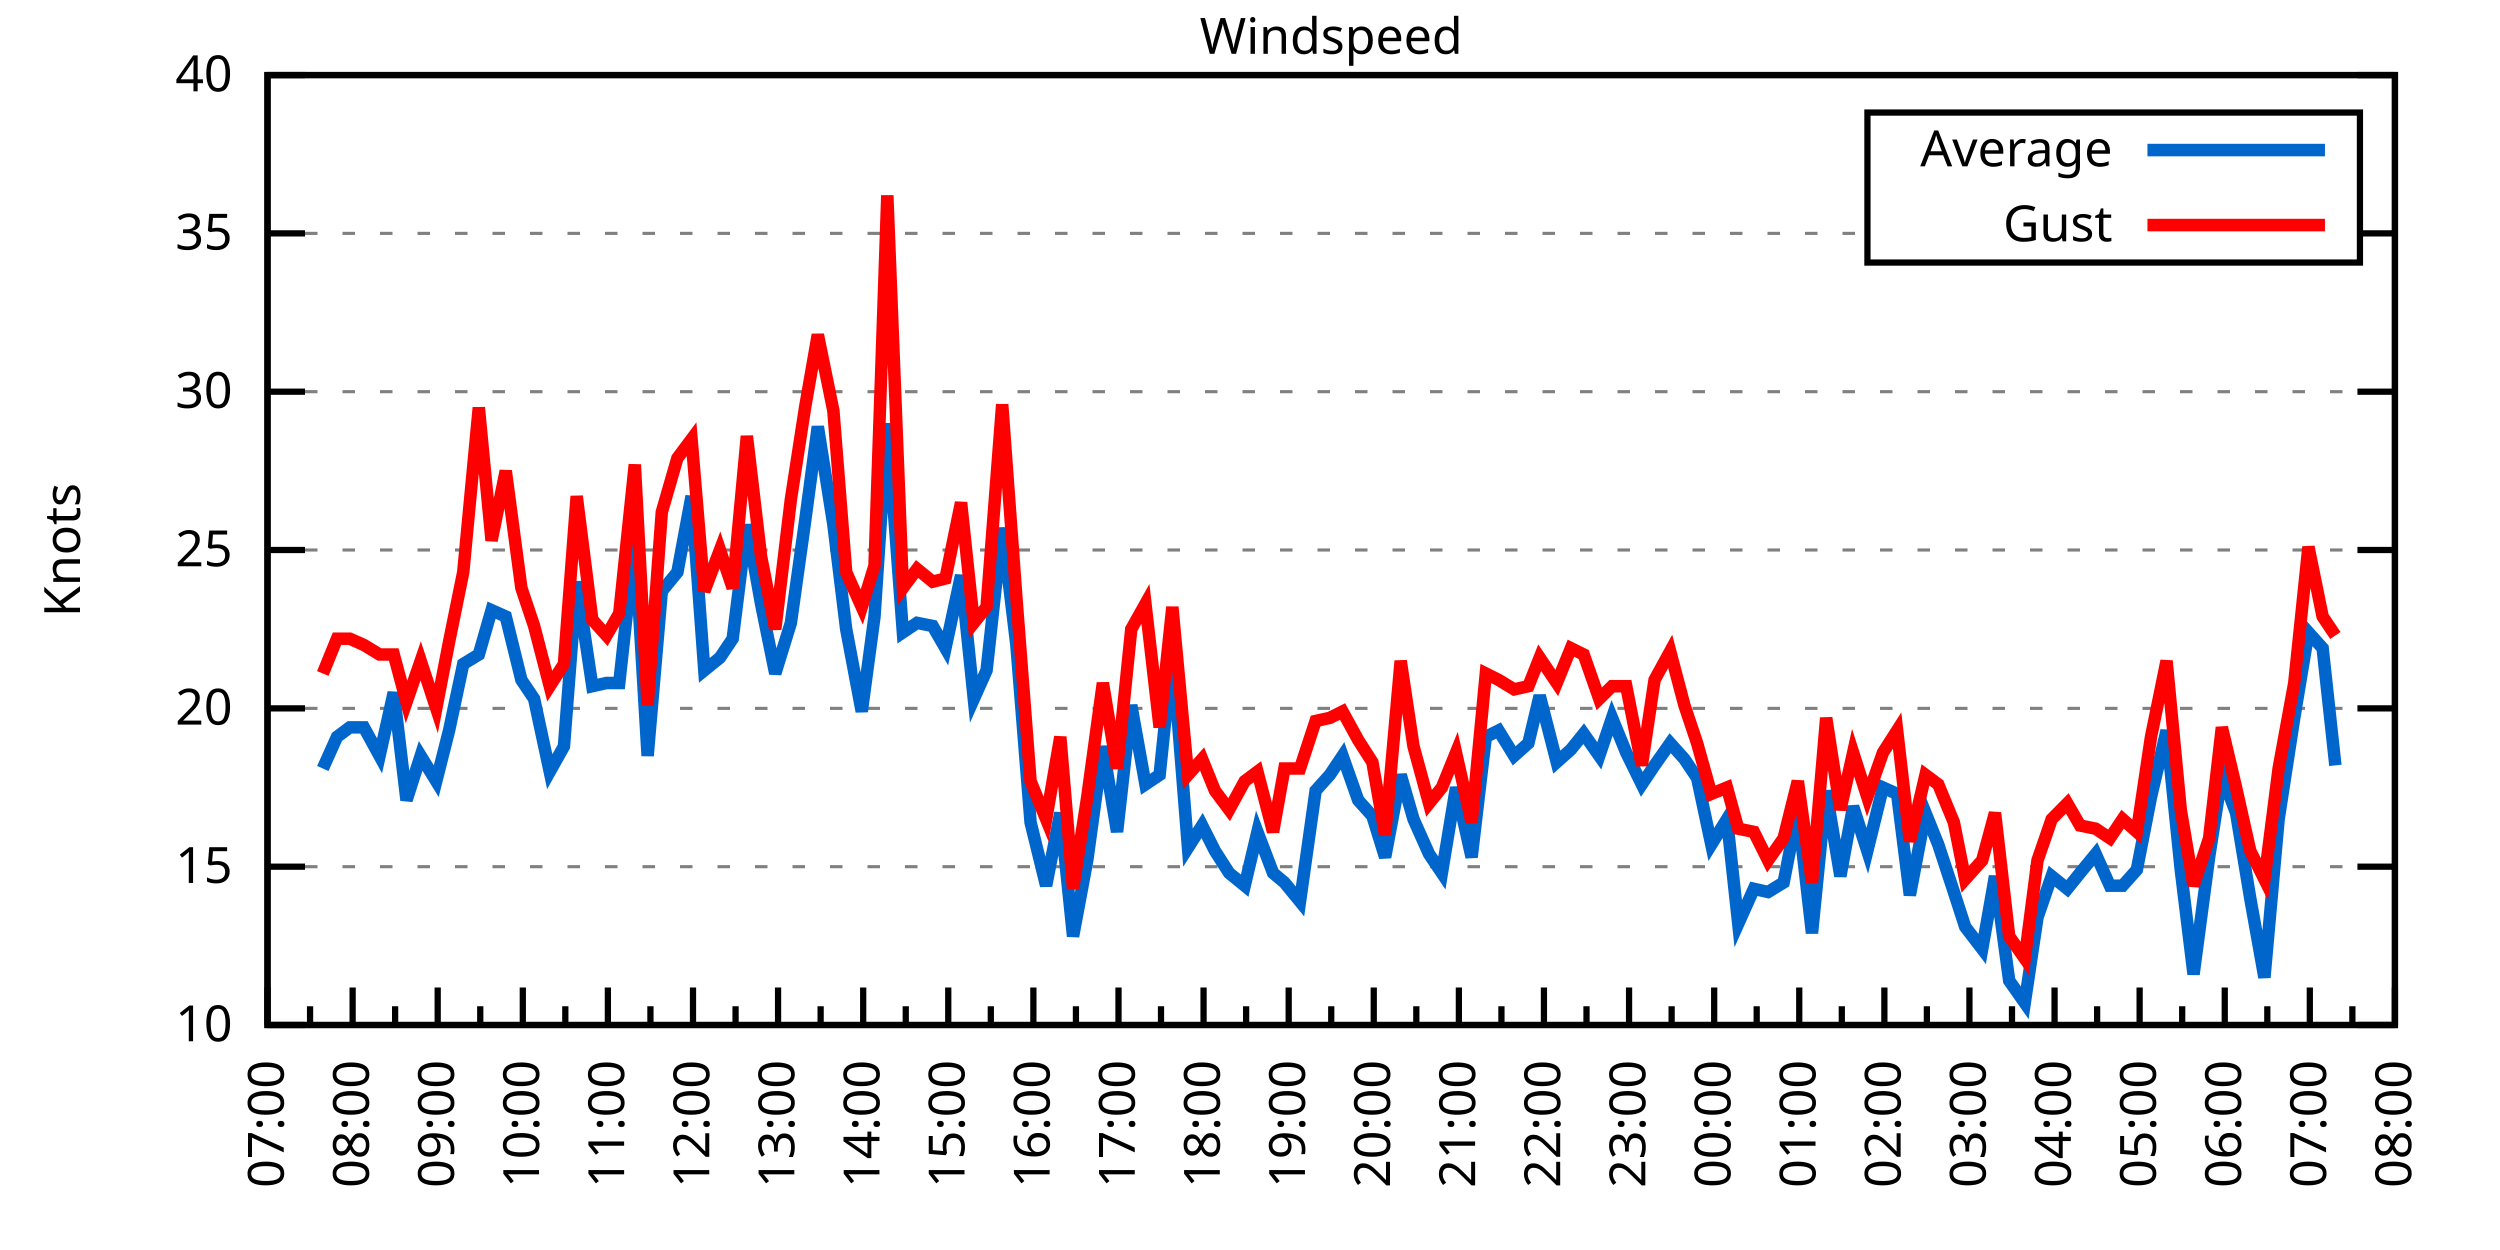
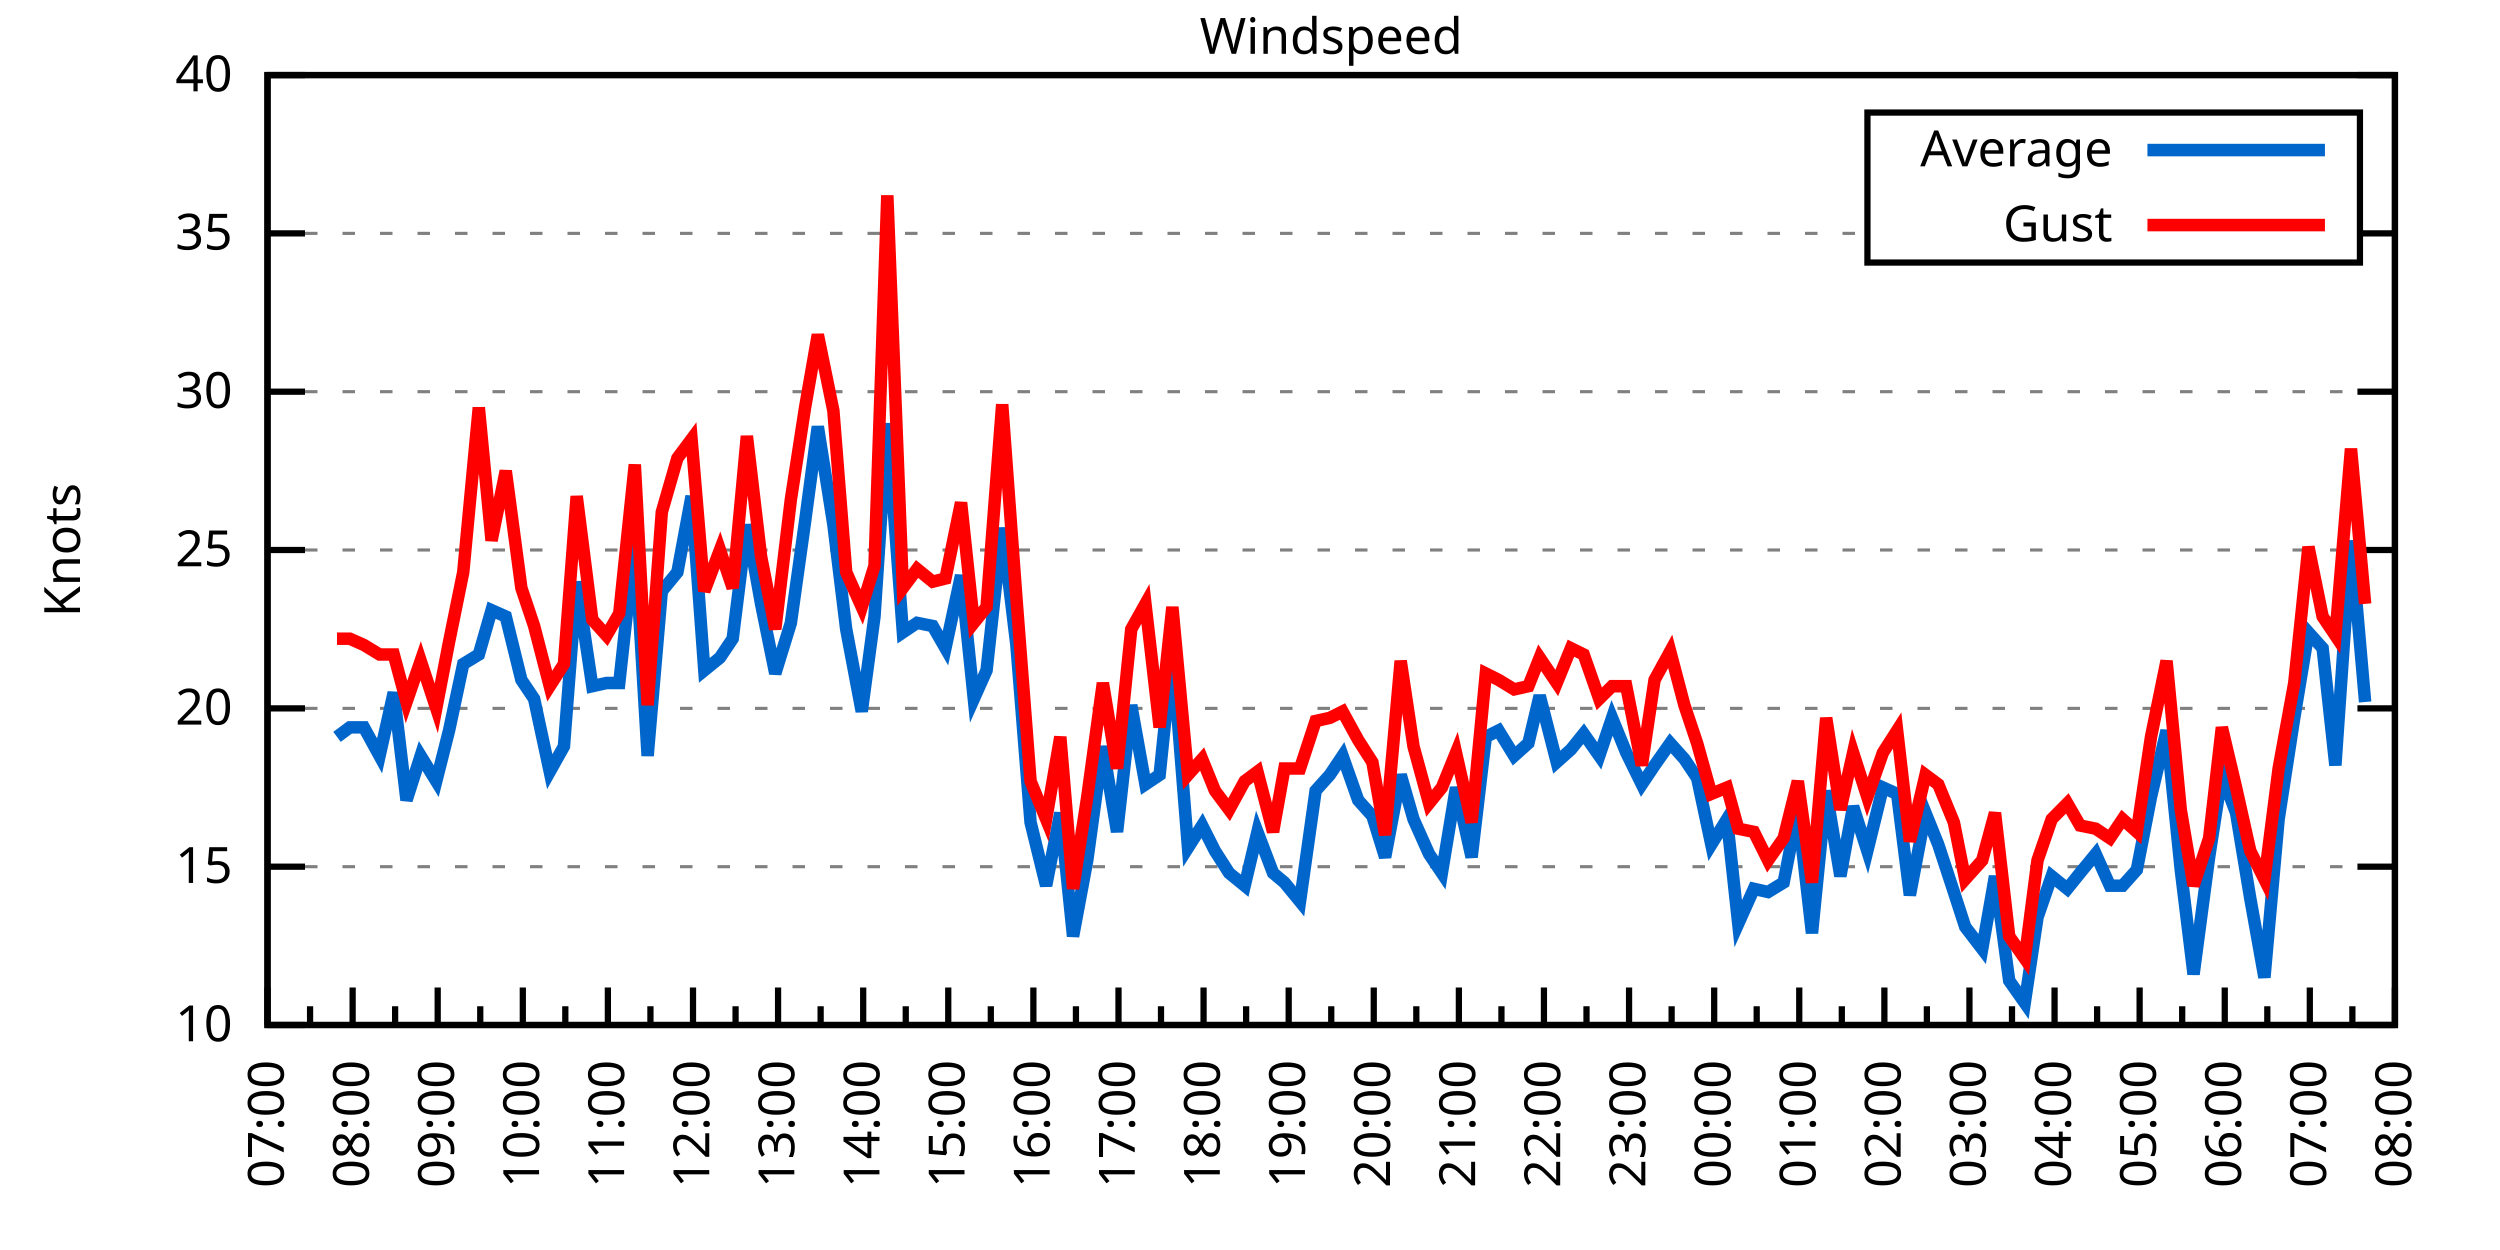
<svg xmlns="http://www.w3.org/2000/svg" xmlns:xlink="http://www.w3.org/1999/xlink" width="400" height="200" viewBox="0 0 400 200">
  <g id="gnuplot_canvas">
    <rect x="0" y="0" width="400" height="200" fill="none" />
    <defs>
      <circle id="gpDot" r="0.5" stroke-width="0.5" stroke="currentColor" />
      <path id="gpPt0" stroke-width="0.333" stroke="currentColor" d="M-1,0 h2 M0,-1 v2" />
      <path id="gpPt1" stroke-width="0.333" stroke="currentColor" d="M-1,-1 L1,1 M1,-1 L-1,1" />
      <path id="gpPt2" stroke-width="0.333" stroke="currentColor" d="M-1,0 L1,0 M0,-1 L0,1 M-1,-1 L1,1 M-1,1 L1,-1" />
      <rect id="gpPt3" stroke-width="0.333" stroke="currentColor" x="-1" y="-1" width="2" height="2" />
      <rect id="gpPt4" stroke-width="0.333" stroke="currentColor" fill="currentColor" x="-1" y="-1" width="2" height="2" />
      <circle id="gpPt5" stroke-width="0.333" stroke="currentColor" cx="0" cy="0" r="1" />
      <use xlink:href="#gpPt5" id="gpPt6" fill="currentColor" stroke="none" />
      <path id="gpPt7" stroke-width="0.333" stroke="currentColor" d="M0,-1.33 L-1.33,0.67 L1.33,0.67 z" />
      <use xlink:href="#gpPt7" id="gpPt8" fill="currentColor" stroke="none" />
      <use xlink:href="#gpPt7" id="gpPt9" stroke="currentColor" transform="rotate(180)" />
      <use xlink:href="#gpPt9" id="gpPt10" fill="currentColor" stroke="none" />
      <use xlink:href="#gpPt3" id="gpPt11" stroke="currentColor" transform="rotate(45)" />
      <use xlink:href="#gpPt11" id="gpPt12" fill="currentColor" stroke="none" />
      <path id="gpPt13" stroke-width="0.333" stroke="currentColor" d="M0,1.330 L1.265,0.411 L0.782,-1.067 L-0.782,-1.076 L-1.265,0.411 z" />
      <use xlink:href="#gpPt13" id="gpPt14" fill="currentColor" stroke="none" />
      <filter id="textbox" filterUnits="objectBoundingBox" x="0" y="0" height="1" width="1">
        <feFlood flood-color="white" flood-opacity="1" result="bgnd" />
        <feComposite in="SourceGraphic" in2="bgnd" operator="atop" />
      </filter>
      <filter id="greybox" filterUnits="objectBoundingBox" x="0" y="0" height="1" width="1">
        <feFlood flood-color="lightgrey" flood-opacity="1" result="grey" />
        <feComposite in="SourceGraphic" in2="grey" operator="atop" />
      </filter>
    </defs>
    <g fill="none" color="white" stroke="currentColor" stroke-width="1.00" stroke-linecap="butt" stroke-linejoin="miter">
</g>
    <g fill="none" color="black" stroke="currentColor" stroke-width="1.00" stroke-linecap="butt" stroke-linejoin="miter">
      <g stroke="none" shape-rendering="crispEdges">
        <polygon fill="rgb(255, 255, 255)" points="42.80,164.00 383.18,164.00 383.18,12.02 42.80,12.02 " />
      </g>
    </g>
    <g fill="none" color="black" stroke="currentColor" stroke-width="1.00" stroke-linecap="butt" stroke-linejoin="miter">
</g>
    <g fill="none" color="black" stroke="black" stroke-width="0.50" stroke-linecap="butt" stroke-linejoin="miter">
</g>
    <g fill="none" color="gray" stroke="currentColor" stroke-width="0.50" stroke-linecap="butt" stroke-linejoin="miter">
      <path stroke="gray" stroke-dasharray="2,4" class="gridline" d="M42.80,164.00 L383.19,164.00  " />
    </g>
    <g fill="none" color="gray" stroke="gray" stroke-width="1.00" stroke-linecap="butt" stroke-linejoin="miter">
</g>
    <g fill="none" color="black" stroke="currentColor" stroke-width="1.00" stroke-linecap="butt" stroke-linejoin="miter">
      <path stroke="black" d="M42.80,164.00 L48.80,164.00 M383.19,164.00 L377.19,164.00  " />
      <g transform="translate(37.20,166.60)" stroke="none" fill="black" font-family="Sans" font-size="8.00" text-anchor="end">
        <text>
          <tspan font-family="Sans"> 10</tspan>
        </text>
      </g>
    </g>
    <g fill="none" color="black" stroke="currentColor" stroke-width="1.00" stroke-linecap="butt" stroke-linejoin="miter">
</g>
    <g fill="none" color="black" stroke="black" stroke-width="0.50" stroke-linecap="butt" stroke-linejoin="miter">
</g>
    <g fill="none" color="gray" stroke="currentColor" stroke-width="0.50" stroke-linecap="butt" stroke-linejoin="miter">
      <path stroke="gray" stroke-dasharray="2,4" class="gridline" d="M42.80,138.67 L383.19,138.67  " />
    </g>
    <g fill="none" color="gray" stroke="gray" stroke-width="1.00" stroke-linecap="butt" stroke-linejoin="miter">
</g>
    <g fill="none" color="black" stroke="currentColor" stroke-width="1.00" stroke-linecap="butt" stroke-linejoin="miter">
      <path stroke="black" d="M42.80,138.67 L48.80,138.67 M383.19,138.67 L377.19,138.67  " />
      <g transform="translate(37.20,141.27)" stroke="none" fill="black" font-family="Sans" font-size="8.00" text-anchor="end">
        <text>
          <tspan font-family="Sans"> 15</tspan>
        </text>
      </g>
    </g>
    <g fill="none" color="black" stroke="currentColor" stroke-width="1.00" stroke-linecap="butt" stroke-linejoin="miter">
</g>
    <g fill="none" color="black" stroke="black" stroke-width="0.50" stroke-linecap="butt" stroke-linejoin="miter">
</g>
    <g fill="none" color="gray" stroke="currentColor" stroke-width="0.50" stroke-linecap="butt" stroke-linejoin="miter">
      <path stroke="gray" stroke-dasharray="2,4" class="gridline" d="M42.80,113.34 L383.19,113.34  " />
    </g>
    <g fill="none" color="gray" stroke="gray" stroke-width="1.00" stroke-linecap="butt" stroke-linejoin="miter">
</g>
    <g fill="none" color="black" stroke="currentColor" stroke-width="1.00" stroke-linecap="butt" stroke-linejoin="miter">
      <path stroke="black" d="M42.80,113.34 L48.80,113.34 M383.19,113.34 L377.19,113.34  " />
      <g transform="translate(37.20,115.94)" stroke="none" fill="black" font-family="Sans" font-size="8.00" text-anchor="end">
        <text>
          <tspan font-family="Sans"> 20</tspan>
        </text>
      </g>
    </g>
    <g fill="none" color="black" stroke="currentColor" stroke-width="1.00" stroke-linecap="butt" stroke-linejoin="miter">
</g>
    <g fill="none" color="black" stroke="black" stroke-width="0.50" stroke-linecap="butt" stroke-linejoin="miter">
</g>
    <g fill="none" color="gray" stroke="currentColor" stroke-width="0.50" stroke-linecap="butt" stroke-linejoin="miter">
      <path stroke="gray" stroke-dasharray="2,4" class="gridline" d="M42.80,88.00 L383.19,88.00  " />
    </g>
    <g fill="none" color="gray" stroke="gray" stroke-width="1.00" stroke-linecap="butt" stroke-linejoin="miter">
</g>
    <g fill="none" color="black" stroke="currentColor" stroke-width="1.00" stroke-linecap="butt" stroke-linejoin="miter">
      <path stroke="black" d="M42.80,88.00 L48.80,88.00 M383.19,88.00 L377.19,88.00  " />
      <g transform="translate(37.20,90.60)" stroke="none" fill="black" font-family="Sans" font-size="8.00" text-anchor="end">
        <text>
          <tspan font-family="Sans"> 25</tspan>
        </text>
      </g>
    </g>
    <g fill="none" color="black" stroke="currentColor" stroke-width="1.00" stroke-linecap="butt" stroke-linejoin="miter">
</g>
    <g fill="none" color="black" stroke="black" stroke-width="0.50" stroke-linecap="butt" stroke-linejoin="miter">
</g>
    <g fill="none" color="gray" stroke="currentColor" stroke-width="0.50" stroke-linecap="butt" stroke-linejoin="miter">
      <path stroke="gray" stroke-dasharray="2,4" class="gridline" d="M42.80,62.67 L383.19,62.67  " />
    </g>
    <g fill="none" color="gray" stroke="gray" stroke-width="1.00" stroke-linecap="butt" stroke-linejoin="miter">
</g>
    <g fill="none" color="black" stroke="currentColor" stroke-width="1.00" stroke-linecap="butt" stroke-linejoin="miter">
      <path stroke="black" d="M42.80,62.67 L48.80,62.67 M383.19,62.67 L377.19,62.67  " />
      <g transform="translate(37.20,65.27)" stroke="none" fill="black" font-family="Sans" font-size="8.00" text-anchor="end">
        <text>
          <tspan font-family="Sans"> 30</tspan>
        </text>
      </g>
    </g>
    <g fill="none" color="black" stroke="currentColor" stroke-width="1.00" stroke-linecap="butt" stroke-linejoin="miter">
</g>
    <g fill="none" color="black" stroke="black" stroke-width="0.50" stroke-linecap="butt" stroke-linejoin="miter">
</g>
    <g fill="none" color="gray" stroke="currentColor" stroke-width="0.50" stroke-linecap="butt" stroke-linejoin="miter">
      <path stroke="gray" stroke-dasharray="2,4" class="gridline" d="M42.80,37.34 L298.79,37.34 M377.59,37.34 L383.19,37.34  " />
    </g>
    <g fill="none" color="gray" stroke="gray" stroke-width="1.00" stroke-linecap="butt" stroke-linejoin="miter">
</g>
    <g fill="none" color="black" stroke="currentColor" stroke-width="1.00" stroke-linecap="butt" stroke-linejoin="miter">
      <path stroke="black" d="M42.80,37.34 L48.80,37.34 M383.19,37.34 L377.19,37.34  " />
      <g transform="translate(37.20,39.94)" stroke="none" fill="black" font-family="Sans" font-size="8.00" text-anchor="end">
        <text>
          <tspan font-family="Sans"> 35</tspan>
        </text>
      </g>
    </g>
    <g fill="none" color="black" stroke="currentColor" stroke-width="1.00" stroke-linecap="butt" stroke-linejoin="miter">
</g>
    <g fill="none" color="black" stroke="black" stroke-width="0.50" stroke-linecap="butt" stroke-linejoin="miter">
</g>
    <g fill="none" color="gray" stroke="currentColor" stroke-width="0.50" stroke-linecap="butt" stroke-linejoin="miter">
      <path stroke="gray" stroke-dasharray="2,4" class="gridline" d="M42.80,12.01 L383.19,12.01  " />
    </g>
    <g fill="none" color="gray" stroke="gray" stroke-width="1.00" stroke-linecap="butt" stroke-linejoin="miter">
</g>
    <g fill="none" color="black" stroke="currentColor" stroke-width="1.00" stroke-linecap="butt" stroke-linejoin="miter">
      <path stroke="black" d="M42.80,12.01 L48.80,12.01 M383.19,12.01 L377.19,12.01  " />
      <g transform="translate(37.20,14.61)" stroke="none" fill="black" font-family="Sans" font-size="8.00" text-anchor="end">
        <text>
          <tspan font-family="Sans"> 40</tspan>
        </text>
      </g>
    </g>
    <g fill="none" color="black" stroke="currentColor" stroke-width="1.00" stroke-linecap="butt" stroke-linejoin="miter">
      <path stroke="black" d="M42.80,164.00 L42.80,158.00  " />
      <g transform="translate(45.40,169.60) rotate(270)" stroke="none" fill="black" font-family="Sans" font-size="8.00" text-anchor="end">
        <text>
          <tspan font-family="Sans">07:00</tspan>
        </text>
      </g>
    </g>
    <g fill="none" color="black" stroke="currentColor" stroke-width="1.00" stroke-linecap="butt" stroke-linejoin="miter">
      <path stroke="black" d="M49.61,164.00 L49.61,161.00 M56.42,164.00 L56.42,158.00  " />
      <g transform="translate(59.02,169.60) rotate(270)" stroke="none" fill="black" font-family="Sans" font-size="8.00" text-anchor="end">
        <text>
          <tspan font-family="Sans">08:00</tspan>
        </text>
      </g>
    </g>
    <g fill="none" color="black" stroke="currentColor" stroke-width="1.00" stroke-linecap="butt" stroke-linejoin="miter">
      <path stroke="black" d="M63.22,164.00 L63.22,161.00 M70.03,164.00 L70.03,158.00  " />
      <g transform="translate(72.63,169.60) rotate(270)" stroke="none" fill="black" font-family="Sans" font-size="8.00" text-anchor="end">
        <text>
          <tspan font-family="Sans">09:00</tspan>
        </text>
      </g>
    </g>
    <g fill="none" color="black" stroke="currentColor" stroke-width="1.00" stroke-linecap="butt" stroke-linejoin="miter">
      <path stroke="black" d="M76.84,164.00 L76.84,161.00 M83.65,164.00 L83.65,158.00  " />
      <g transform="translate(86.25,169.60) rotate(270)" stroke="none" fill="black" font-family="Sans" font-size="8.00" text-anchor="end">
        <text>
          <tspan font-family="Sans">10:00</tspan>
        </text>
      </g>
    </g>
    <g fill="none" color="black" stroke="currentColor" stroke-width="1.00" stroke-linecap="butt" stroke-linejoin="miter">
      <path stroke="black" d="M90.45,164.00 L90.45,161.00 M97.26,164.00 L97.26,158.00  " />
      <g transform="translate(99.86,169.60) rotate(270)" stroke="none" fill="black" font-family="Sans" font-size="8.00" text-anchor="end">
        <text>
          <tspan font-family="Sans">11:00</tspan>
        </text>
      </g>
    </g>
    <g fill="none" color="black" stroke="currentColor" stroke-width="1.00" stroke-linecap="butt" stroke-linejoin="miter">
      <path stroke="black" d="M104.07,164.00 L104.07,161.00 M110.88,164.00 L110.88,158.00  " />
      <g transform="translate(113.48,169.60) rotate(270)" stroke="none" fill="black" font-family="Sans" font-size="8.00" text-anchor="end">
        <text>
          <tspan font-family="Sans">12:00</tspan>
        </text>
      </g>
    </g>
    <g fill="none" color="black" stroke="currentColor" stroke-width="1.00" stroke-linecap="butt" stroke-linejoin="miter">
      <path stroke="black" d="M117.69,164.00 L117.69,161.00 M124.49,164.00 L124.49,158.00  " />
      <g transform="translate(127.09,169.60) rotate(270)" stroke="none" fill="black" font-family="Sans" font-size="8.00" text-anchor="end">
        <text>
          <tspan font-family="Sans">13:00</tspan>
        </text>
      </g>
    </g>
    <g fill="none" color="black" stroke="currentColor" stroke-width="1.00" stroke-linecap="butt" stroke-linejoin="miter">
      <path stroke="black" d="M131.30,164.00 L131.30,161.00 M138.11,164.00 L138.11,158.00  " />
      <g transform="translate(140.71,169.60) rotate(270)" stroke="none" fill="black" font-family="Sans" font-size="8.00" text-anchor="end">
        <text>
          <tspan font-family="Sans">14:00</tspan>
        </text>
      </g>
    </g>
    <g fill="none" color="black" stroke="currentColor" stroke-width="1.00" stroke-linecap="butt" stroke-linejoin="miter">
      <path stroke="black" d="M144.92,164.00 L144.92,161.00 M151.72,164.00 L151.72,158.00  " />
      <g transform="translate(154.32,169.60) rotate(270)" stroke="none" fill="black" font-family="Sans" font-size="8.00" text-anchor="end">
        <text>
          <tspan font-family="Sans">15:00</tspan>
        </text>
      </g>
    </g>
    <g fill="none" color="black" stroke="currentColor" stroke-width="1.00" stroke-linecap="butt" stroke-linejoin="miter">
      <path stroke="black" d="M158.53,164.00 L158.53,161.00 M165.34,164.00 L165.34,158.00  " />
      <g transform="translate(167.94,169.60) rotate(270)" stroke="none" fill="black" font-family="Sans" font-size="8.00" text-anchor="end">
        <text>
          <tspan font-family="Sans">16:00</tspan>
        </text>
      </g>
    </g>
    <g fill="none" color="black" stroke="currentColor" stroke-width="1.00" stroke-linecap="butt" stroke-linejoin="miter">
      <path stroke="black" d="M172.15,164.00 L172.15,161.00 M178.96,164.00 L178.96,158.00  " />
      <g transform="translate(181.56,169.60) rotate(270)" stroke="none" fill="black" font-family="Sans" font-size="8.00" text-anchor="end">
        <text>
          <tspan font-family="Sans">17:00</tspan>
        </text>
      </g>
    </g>
    <g fill="none" color="black" stroke="currentColor" stroke-width="1.00" stroke-linecap="butt" stroke-linejoin="miter">
      <path stroke="black" d="M185.76,164.00 L185.76,161.00 M192.57,164.00 L192.57,158.00  " />
      <g transform="translate(195.17,169.60) rotate(270)" stroke="none" fill="black" font-family="Sans" font-size="8.00" text-anchor="end">
        <text>
          <tspan font-family="Sans">18:00</tspan>
        </text>
      </g>
    </g>
    <g fill="none" color="black" stroke="currentColor" stroke-width="1.00" stroke-linecap="butt" stroke-linejoin="miter">
      <path stroke="black" d="M199.38,164.00 L199.38,161.00 M206.19,164.00 L206.19,158.00  " />
      <g transform="translate(208.79,169.60) rotate(270)" stroke="none" fill="black" font-family="Sans" font-size="8.00" text-anchor="end">
        <text>
          <tspan font-family="Sans">19:00</tspan>
        </text>
      </g>
    </g>
    <g fill="none" color="black" stroke="currentColor" stroke-width="1.00" stroke-linecap="butt" stroke-linejoin="miter">
      <path stroke="black" d="M213.00,164.00 L213.00,161.00 M219.80,164.00 L219.80,158.00  " />
      <g transform="translate(222.40,169.60) rotate(270)" stroke="none" fill="black" font-family="Sans" font-size="8.00" text-anchor="end">
        <text>
          <tspan font-family="Sans">20:00</tspan>
        </text>
      </g>
    </g>
    <g fill="none" color="black" stroke="currentColor" stroke-width="1.00" stroke-linecap="butt" stroke-linejoin="miter">
      <path stroke="black" d="M226.61,164.00 L226.61,161.00 M233.42,164.00 L233.42,158.00  " />
      <g transform="translate(236.02,169.60) rotate(270)" stroke="none" fill="black" font-family="Sans" font-size="8.00" text-anchor="end">
        <text>
          <tspan font-family="Sans">21:00</tspan>
        </text>
      </g>
    </g>
    <g fill="none" color="black" stroke="currentColor" stroke-width="1.00" stroke-linecap="butt" stroke-linejoin="miter">
      <path stroke="black" d="M240.23,164.00 L240.23,161.00 M247.03,164.00 L247.03,158.00  " />
      <g transform="translate(249.63,169.60) rotate(270)" stroke="none" fill="black" font-family="Sans" font-size="8.00" text-anchor="end">
        <text>
          <tspan font-family="Sans">22:00</tspan>
        </text>
      </g>
    </g>
    <g fill="none" color="black" stroke="currentColor" stroke-width="1.00" stroke-linecap="butt" stroke-linejoin="miter">
      <path stroke="black" d="M253.84,164.00 L253.84,161.00 M260.65,164.00 L260.65,158.00  " />
      <g transform="translate(263.25,169.60) rotate(270)" stroke="none" fill="black" font-family="Sans" font-size="8.00" text-anchor="end">
        <text>
          <tspan font-family="Sans">23:00</tspan>
        </text>
      </g>
    </g>
    <g fill="none" color="black" stroke="currentColor" stroke-width="1.00" stroke-linecap="butt" stroke-linejoin="miter">
      <path stroke="black" d="M267.46,164.00 L267.46,161.00 M274.27,164.00 L274.27,158.00  " />
      <g transform="translate(276.87,169.60) rotate(270)" stroke="none" fill="black" font-family="Sans" font-size="8.00" text-anchor="end">
        <text>
          <tspan font-family="Sans">00:00</tspan>
        </text>
      </g>
    </g>
    <g fill="none" color="black" stroke="currentColor" stroke-width="1.00" stroke-linecap="butt" stroke-linejoin="miter">
      <path stroke="black" d="M281.07,164.00 L281.07,161.00 M287.88,164.00 L287.88,158.00  " />
      <g transform="translate(290.48,169.60) rotate(270)" stroke="none" fill="black" font-family="Sans" font-size="8.00" text-anchor="end">
        <text>
          <tspan font-family="Sans">01:00</tspan>
        </text>
      </g>
    </g>
    <g fill="none" color="black" stroke="currentColor" stroke-width="1.00" stroke-linecap="butt" stroke-linejoin="miter">
      <path stroke="black" d="M294.69,164.00 L294.69,161.00 M301.50,164.00 L301.50,158.00  " />
      <g transform="translate(304.10,169.60) rotate(270)" stroke="none" fill="black" font-family="Sans" font-size="8.00" text-anchor="end">
        <text>
          <tspan font-family="Sans">02:00</tspan>
        </text>
      </g>
    </g>
    <g fill="none" color="black" stroke="currentColor" stroke-width="1.00" stroke-linecap="butt" stroke-linejoin="miter">
      <path stroke="black" d="M308.30,164.00 L308.30,161.00 M315.11,164.00 L315.11,158.00  " />
      <g transform="translate(317.71,169.60) rotate(270)" stroke="none" fill="black" font-family="Sans" font-size="8.00" text-anchor="end">
        <text>
          <tspan font-family="Sans">03:00</tspan>
        </text>
      </g>
    </g>
    <g fill="none" color="black" stroke="currentColor" stroke-width="1.00" stroke-linecap="butt" stroke-linejoin="miter">
      <path stroke="black" d="M321.92,164.00 L321.92,161.00 M328.73,164.00 L328.73,158.00  " />
      <g transform="translate(331.33,169.60) rotate(270)" stroke="none" fill="black" font-family="Sans" font-size="8.00" text-anchor="end">
        <text>
          <tspan font-family="Sans">04:00</tspan>
        </text>
      </g>
    </g>
    <g fill="none" color="black" stroke="currentColor" stroke-width="1.00" stroke-linecap="butt" stroke-linejoin="miter">
      <path stroke="black" d="M335.54,164.00 L335.54,161.00 M342.34,164.00 L342.34,158.00  " />
      <g transform="translate(344.94,169.60) rotate(270)" stroke="none" fill="black" font-family="Sans" font-size="8.00" text-anchor="end">
        <text>
          <tspan font-family="Sans">05:00</tspan>
        </text>
      </g>
    </g>
    <g fill="none" color="black" stroke="currentColor" stroke-width="1.00" stroke-linecap="butt" stroke-linejoin="miter">
      <path stroke="black" d="M349.15,164.00 L349.15,161.00 M355.96,164.00 L355.96,158.00  " />
      <g transform="translate(358.56,169.60) rotate(270)" stroke="none" fill="black" font-family="Sans" font-size="8.00" text-anchor="end">
        <text>
          <tspan font-family="Sans">06:00</tspan>
        </text>
      </g>
    </g>
    <g fill="none" color="black" stroke="currentColor" stroke-width="1.00" stroke-linecap="butt" stroke-linejoin="miter">
      <path stroke="black" d="M362.77,164.00 L362.77,161.00 M369.57,164.00 L369.57,158.00  " />
      <g transform="translate(372.17,169.60) rotate(270)" stroke="none" fill="black" font-family="Sans" font-size="8.00" text-anchor="end">
        <text>
          <tspan font-family="Sans">07:00</tspan>
        </text>
      </g>
    </g>
    <g fill="none" color="black" stroke="currentColor" stroke-width="1.00" stroke-linecap="butt" stroke-linejoin="miter">
      <path stroke="black" d="M376.38,164.00 L376.38,161.00 M383.19,164.00 L383.19,158.00  " />
      <g transform="translate(385.79,169.60) rotate(270)" stroke="none" fill="black" font-family="Sans" font-size="8.00" text-anchor="end">
        <text>
          <tspan font-family="Sans">08:00</tspan>
        </text>
      </g>
    </g>
    <g fill="none" color="black" stroke="currentColor" stroke-width="1.00" stroke-linecap="butt" stroke-linejoin="miter">
</g>
    <g fill="none" color="black" stroke="currentColor" stroke-width="1.00" stroke-linecap="butt" stroke-linejoin="miter">
      <path stroke="black" d="M42.80,12.01 L42.80,164.00 L383.19,164.00 L383.19,12.01 L42.80,12.01 Z  " />
    </g>
    <g fill="none" color="black" stroke="currentColor" stroke-width="1.00" stroke-linecap="butt" stroke-linejoin="miter">
      <g transform="translate(12.80,88.01) rotate(270)" stroke="none" fill="black" font-family="Sans" font-size="8.00" text-anchor="middle">
        <text>
          <tspan font-family="Sans">Knots</tspan>
        </text>
      </g>
    </g>
    <g fill="none" color="black" stroke="currentColor" stroke-width="1.00" stroke-linecap="butt" stroke-linejoin="miter">
</g>
    <g fill="none" color="black" stroke="currentColor" stroke-width="1.00" stroke-linecap="butt" stroke-linejoin="miter">
      <path stroke="black" d="M298.79,42.01 L298.79,18.01 L377.59,18.01 L377.59,42.01 L298.79,42.01 Z  " />
    </g>
    <g id="Windspeed_plot_1">
      <g fill="none" color="white" stroke="black" stroke-width="2.00" stroke-linecap="butt" stroke-linejoin="miter">
</g>
      <g fill="none" color="black" stroke="currentColor" stroke-width="2.00" stroke-linecap="butt" stroke-linejoin="miter">
        <g transform="translate(337.99,26.61)" stroke="none" fill="black" font-family="Sans" font-size="8.00" text-anchor="end">
          <text>
            <tspan font-family="Sans">Average</tspan>
          </text>
        </g>
      </g>
      <g fill="none" color="black" stroke="currentColor" stroke-width="2.00" stroke-linecap="butt" stroke-linejoin="miter">
-         <path stroke="rgb(  0, 102, 204)" d="M343.59,24.01 L371.99,24.01 M51.65,122.96 L53.92,117.90 L55.96,116.38 L58.23,116.38 L60.73,120.94 L63.00,110.80   L65.04,128.03 L67.31,120.94 L69.80,124.99 L71.85,116.88 L74.12,106.24 L76.61,104.72 L78.65,97.63 L80.92,98.64   L83.42,108.78 L85.46,111.82 L87.96,123.47 L90.23,119.42 L92.27,93.07 L94.77,109.79 L97.04,109.28 L99.08,109.28   L101.57,86.49 L103.62,120.94 L105.89,94.59 L108.38,91.55 L110.65,79.39 L112.69,107.26 L115.19,105.23 L117.23,102.19   L119.50,83.95 L121.77,96.62 L124.04,107.76 L126.54,99.66 L128.81,83.45 L130.85,68.25 L133.34,83.95 L135.39,100.67   L137.88,113.84 L139.92,98.64 L141.97,67.74 L144.46,101.18 L146.73,99.66 L149.23,100.16 L151.27,103.71 L153.77,92.06   L155.81,111.82 L157.85,107.26 L160.35,84.46 L162.62,103.20 L164.89,131.58 L167.38,141.71 L169.65,130.06 L171.69,149.81   L173.96,137.66 L176.46,119.42 L178.73,133.10 L181.00,112.83 L183.27,125.50 L185.54,123.98 L187.58,104.22 L190.08,135.63   L192.34,132.08 L194.39,136.14 L196.66,139.68 L199.15,141.71 L201.19,133.10 L203.69,139.68 L205.51,141.20 L208.00,144.24   L210.50,126.51 L212.77,123.98 L214.81,120.94 L217.31,128.03 L219.58,130.56 L221.62,137.15 L224.11,123.98 L226.16,131.07   L228.65,136.64 L230.70,139.68 L232.96,126.00 L235.46,137.15 L237.73,117.90 L239.77,116.88 L242.27,120.94 L244.54,118.91   L246.35,111.31 L249.08,121.95 L251.35,119.92 L253.39,117.39 L255.88,120.94 L257.93,114.86 L260.20,120.43 L262.69,125.50   L264.73,122.46 L267.23,118.91 L269.50,121.44 L271.54,124.48 L273.81,135.12 L276.31,131.07 L278.12,147.79 L280.62,142.21   L282.89,142.72 L285.38,141.20 L287.65,129.55 L289.92,149.31 L292.19,126.51 L294.46,140.19 L296.50,129.04 L298.77,136.14   L301.27,126.00 L303.54,127.02 L305.58,143.23 L308.08,130.06 L310.12,135.12 L312.62,142.72 L314.43,148.29 L317.15,151.84   L319.20,140.19 L321.47,156.91 L323.96,160.45 L326.00,146.77 L328.27,140.19 L330.77,142.21 L332.81,139.68 L335.31,136.64   L337.58,141.71 L339.62,141.71 L341.89,139.17 L344.16,127.52 L346.65,116.88 L348.92,139.17 L350.97,155.89 L353.46,137.15   L355.50,123.98 L357.77,130.06 L360.04,143.73 L362.31,156.40 L364.58,131.07 L367.08,114.86 L369.35,101.18 L371.62,103.71   L373.66,122.46  " />
+         <path stroke="rgb(  0, 102, 204)" d="M343.59,24.01 L371.99,24.01 M53.92,117.90 L55.96,116.38 L58.23,116.38 L60.73,120.94 L63.00,110.80 L65.04,128.03   L67.31,120.94 L69.80,124.99 L71.85,116.88 L74.12,106.24 L76.61,104.72 L78.65,97.63 L80.92,98.64 L83.42,108.78   L85.46,111.82 L87.96,123.47 L90.23,119.42 L92.27,93.07 L94.77,109.79 L97.04,109.28 L99.08,109.28 L101.57,86.49   L103.62,120.94 L105.89,94.59 L108.38,91.55 L110.65,79.39 L112.69,107.26 L115.19,105.23 L117.23,102.19 L119.50,83.95   L121.77,96.62 L124.04,107.76 L126.54,99.66 L128.81,83.45 L130.85,68.25 L133.34,83.95 L135.39,100.67 L137.88,113.84   L139.92,98.64 L141.97,67.74 L144.46,101.18 L146.73,99.66 L149.23,100.16 L151.27,103.71 L153.77,92.06 L155.81,111.82   L157.85,107.26 L160.35,84.46 L162.62,103.20 L164.89,131.58 L167.38,141.71 L169.65,130.06 L171.69,149.81 L173.96,137.66   L176.46,119.42 L178.73,133.10 L181.00,112.83 L183.27,125.50 L185.54,123.98 L187.58,104.22 L190.08,135.63 L192.34,132.08   L194.39,136.14 L196.66,139.68 L199.15,141.71 L201.19,133.10 L203.69,139.68 L205.51,141.20 L208.00,144.24 L210.50,126.51   L212.77,123.98 L214.81,120.94 L217.31,128.03 L219.58,130.56 L221.62,137.15 L224.11,123.98 L226.16,131.07 L228.65,136.64   L230.70,139.68 L232.96,126.00 L235.46,137.15 L237.73,117.90 L239.77,116.88 L242.27,120.94 L244.54,118.91 L246.35,111.31   L249.08,121.95 L251.35,119.92 L253.39,117.39 L255.88,120.94 L257.93,114.86 L260.20,120.43 L262.69,125.50 L264.73,122.46   L267.23,118.91 L269.50,121.44 L271.54,124.48 L273.81,135.12 L276.31,131.07 L278.12,147.79 L280.62,142.21 L282.89,142.72   L285.38,141.20 L287.65,129.55 L289.92,149.31 L292.19,126.51 L294.46,140.19 L296.50,129.04 L298.77,136.14 L301.27,126.00   L303.54,127.02 L305.58,143.23 L308.08,130.06 L310.12,135.12 L312.62,142.72 L314.43,148.29 L317.15,151.84 L319.20,140.19   L321.47,156.91 L323.96,160.45 L326.00,146.77 L328.27,140.19 L330.77,142.21 L332.81,139.68 L335.31,136.64 L337.58,141.71   L339.62,141.71 L341.89,139.17 L344.16,127.52 L346.65,116.88 L348.92,139.17 L350.97,155.89 L353.46,137.15 L355.50,123.98   L357.77,130.06 L360.04,143.73 L362.31,156.40 L364.58,131.07 L367.08,114.86 L369.35,101.18 L371.62,103.71 L373.66,122.46   L376.16,86.49 L378.42,112.32  " />
      </g>
    </g>
    <g id="Windspeed_plot_2">
      <g fill="none" color="black" stroke="currentColor" stroke-width="2.00" stroke-linecap="butt" stroke-linejoin="miter">
        <g transform="translate(337.99,38.61)" stroke="none" fill="black" font-family="Sans" font-size="8.00" text-anchor="end">
          <text>
            <tspan font-family="Sans">Gust</tspan>
          </text>
        </g>
      </g>
      <g fill="none" color="black" stroke="currentColor" stroke-width="2.00" stroke-linecap="butt" stroke-linejoin="miter">
-         <path stroke="rgb(255,   0,   0)" d="M343.59,36.01 L371.99,36.01 M51.65,107.76 L53.92,102.19 L55.96,102.19 L58.23,103.20 L60.73,104.72 L63.00,104.72   L65.04,112.32 L67.31,105.74 L69.80,113.34 L71.85,102.70 L74.12,91.55 L76.61,65.21 L78.65,86.49 L80.92,75.34   L83.42,94.08 L85.46,100.16 L87.96,109.79 L90.23,106.24 L92.27,79.39 L94.77,99.15 L97.04,101.68 L99.08,98.14   L101.57,74.33 L103.62,112.83 L105.89,81.93 L108.38,73.31 L110.65,70.27 L112.69,94.59 L115.19,88.00 L117.23,94.08   L119.50,69.77 L121.77,89.02 L124.04,100.67 L126.54,79.90 L128.81,65.21 L130.85,53.55 L133.34,65.71 L135.39,91.55   L137.88,97.12 L139.92,90.54 L141.97,31.26 L144.46,94.08 L146.73,91.04 L149.23,93.07 L151.27,92.56 L153.77,80.41   L155.81,99.66 L157.85,97.12 L160.35,64.70 L162.62,95.60 L164.89,124.99 L167.38,131.07 L169.65,117.90 L171.69,142.21   L173.96,127.52 L176.46,109.28 L178.73,122.96 L181.00,100.67 L183.27,96.62 L185.54,116.38 L187.58,97.12 L190.08,123.98   L192.34,121.44 L194.39,126.51 L196.66,129.55 L199.15,124.99 L201.19,123.47 L203.69,133.10 L205.51,122.96 L208.00,122.96   L210.50,115.36 L212.77,114.86 L214.81,113.84 L217.31,118.40 L219.58,121.95 L221.62,133.60 L224.11,105.74 L226.16,119.42   L228.65,128.54 L230.70,126.00 L232.96,120.43 L235.46,131.58 L237.73,107.76 L239.77,108.78 L242.27,110.30 L244.54,109.79   L246.35,105.23 L249.08,109.28 L251.35,103.71 L253.39,104.72 L255.88,111.82 L257.93,109.79 L260.20,109.79 L262.69,122.46   L264.73,108.78 L267.23,104.22 L269.50,112.83 L271.54,118.91 L273.81,127.02 L276.31,126.00 L278.12,132.59 L280.62,133.10   L282.89,137.66 L285.38,134.11 L287.65,124.99 L289.92,141.20 L292.19,114.86 L294.46,129.55 L296.50,120.43 L298.77,127.52   L301.27,120.43 L303.54,116.88 L305.58,134.62 L308.08,123.98 L310.12,125.50 L312.62,131.58 L314.43,140.69 L317.15,137.66   L319.20,130.06 L321.47,149.81 L323.96,153.36 L326.00,137.66 L328.27,131.07 L330.77,128.54 L332.81,132.08 L335.31,132.59   L337.58,134.11 L339.62,131.07 L341.89,133.10 L344.16,117.90 L346.65,105.74 L348.92,129.55 L350.97,141.71 L353.46,134.11   L355.50,116.38 L357.77,126.00 L360.04,136.14 L362.31,140.69 L364.58,122.96 L367.08,109.28 L369.35,87.50 L371.62,98.64   L373.66,101.68  " />
+         <path stroke="rgb(255,   0,   0)" d="M343.59,36.01 L371.99,36.01 M53.92,102.19 L55.96,102.19 L58.23,103.20 L60.73,104.72 L63.00,104.72 L65.04,112.32   L67.31,105.74 L69.80,113.34 L71.85,102.70 L74.12,91.55 L76.61,65.21 L78.65,86.49 L80.92,75.34 L83.42,94.08   L85.46,100.16 L87.96,109.79 L90.23,106.24 L92.27,79.39 L94.77,99.15 L97.04,101.68 L99.08,98.14 L101.57,74.33   L103.62,112.83 L105.89,81.93 L108.38,73.31 L110.65,70.27 L112.69,94.59 L115.19,88.00 L117.23,94.08 L119.50,69.77   L121.77,89.02 L124.04,100.67 L126.54,79.90 L128.81,65.21 L130.85,53.55 L133.34,65.71 L135.39,91.55 L137.88,97.12   L139.92,90.54 L141.97,31.26 L144.46,94.08 L146.73,91.04 L149.23,93.07 L151.27,92.56 L153.77,80.41 L155.81,99.66   L157.85,97.12 L160.35,64.70 L162.62,95.60 L164.89,124.99 L167.38,131.07 L169.65,117.90 L171.69,142.21 L173.96,127.52   L176.46,109.28 L178.73,122.96 L181.00,100.67 L183.27,96.62 L185.54,116.38 L187.58,97.12 L190.08,123.98 L192.34,121.44   L194.39,126.51 L196.66,129.55 L199.15,124.99 L201.19,123.47 L203.69,133.10 L205.51,122.96 L208.00,122.96 L210.50,115.36   L212.77,114.86 L214.81,113.84 L217.31,118.40 L219.58,121.95 L221.62,133.60 L224.11,105.74 L226.16,119.42 L228.65,128.54   L230.70,126.00 L232.96,120.43 L235.46,131.58 L237.73,107.76 L239.77,108.78 L242.27,110.30 L244.54,109.79 L246.35,105.23   L249.08,109.28 L251.35,103.71 L253.39,104.72 L255.88,111.82 L257.93,109.79 L260.20,109.79 L262.69,122.46 L264.73,108.78   L267.23,104.22 L269.50,112.83 L271.54,118.91 L273.81,127.02 L276.31,126.00 L278.12,132.59 L280.62,133.10 L282.89,137.66   L285.38,134.11 L287.65,124.99 L289.92,141.20 L292.19,114.86 L294.46,129.55 L296.50,120.43 L298.77,127.52 L301.27,120.43   L303.54,116.88 L305.58,134.62 L308.08,123.98 L310.12,125.50 L312.62,131.58 L314.43,140.69 L317.15,137.66 L319.20,130.06   L321.47,149.81 L323.96,153.36 L326.00,137.66 L328.27,131.07 L330.77,128.54 L332.81,132.08 L335.31,132.59 L337.58,134.11   L339.62,131.07 L341.89,133.10 L344.16,117.90 L346.65,105.74 L348.92,129.55 L350.97,141.71 L353.46,134.11 L355.50,116.38   L357.77,126.00 L360.04,136.14 L362.31,140.69 L364.58,122.96 L367.08,109.28 L369.35,87.50 L371.62,98.64 L373.66,101.68   L376.16,71.79 L378.42,96.62  " />
      </g>
    </g>
    <g fill="none" color="black" stroke="currentColor" stroke-width="2.00" stroke-linecap="butt" stroke-linejoin="miter">
</g>
    <g fill="none" color="black" stroke="black" stroke-width="1.00" stroke-linecap="butt" stroke-linejoin="miter">
</g>
    <g fill="none" color="black" stroke="currentColor" stroke-width="1.00" stroke-linecap="butt" stroke-linejoin="miter">
      <path stroke="black" d="M42.80,12.01 L42.80,164.00 L383.19,164.00 L383.19,12.01 L42.80,12.01 Z  " />
    </g>
    <g fill="none" color="black" stroke="currentColor" stroke-width="1.00" stroke-linecap="butt" stroke-linejoin="miter">
      <g transform="translate(212.99,8.61)" stroke="none" fill="black" font-family="Sans" font-size="8.00" text-anchor="middle">
        <text>
          <tspan font-family="Sans">Windspeed</tspan>
        </text>
      </g>
    </g>
    <g fill="none" color="black" stroke="currentColor" stroke-width="1.00" stroke-linecap="butt" stroke-linejoin="miter">
</g>
  </g>
</svg>
